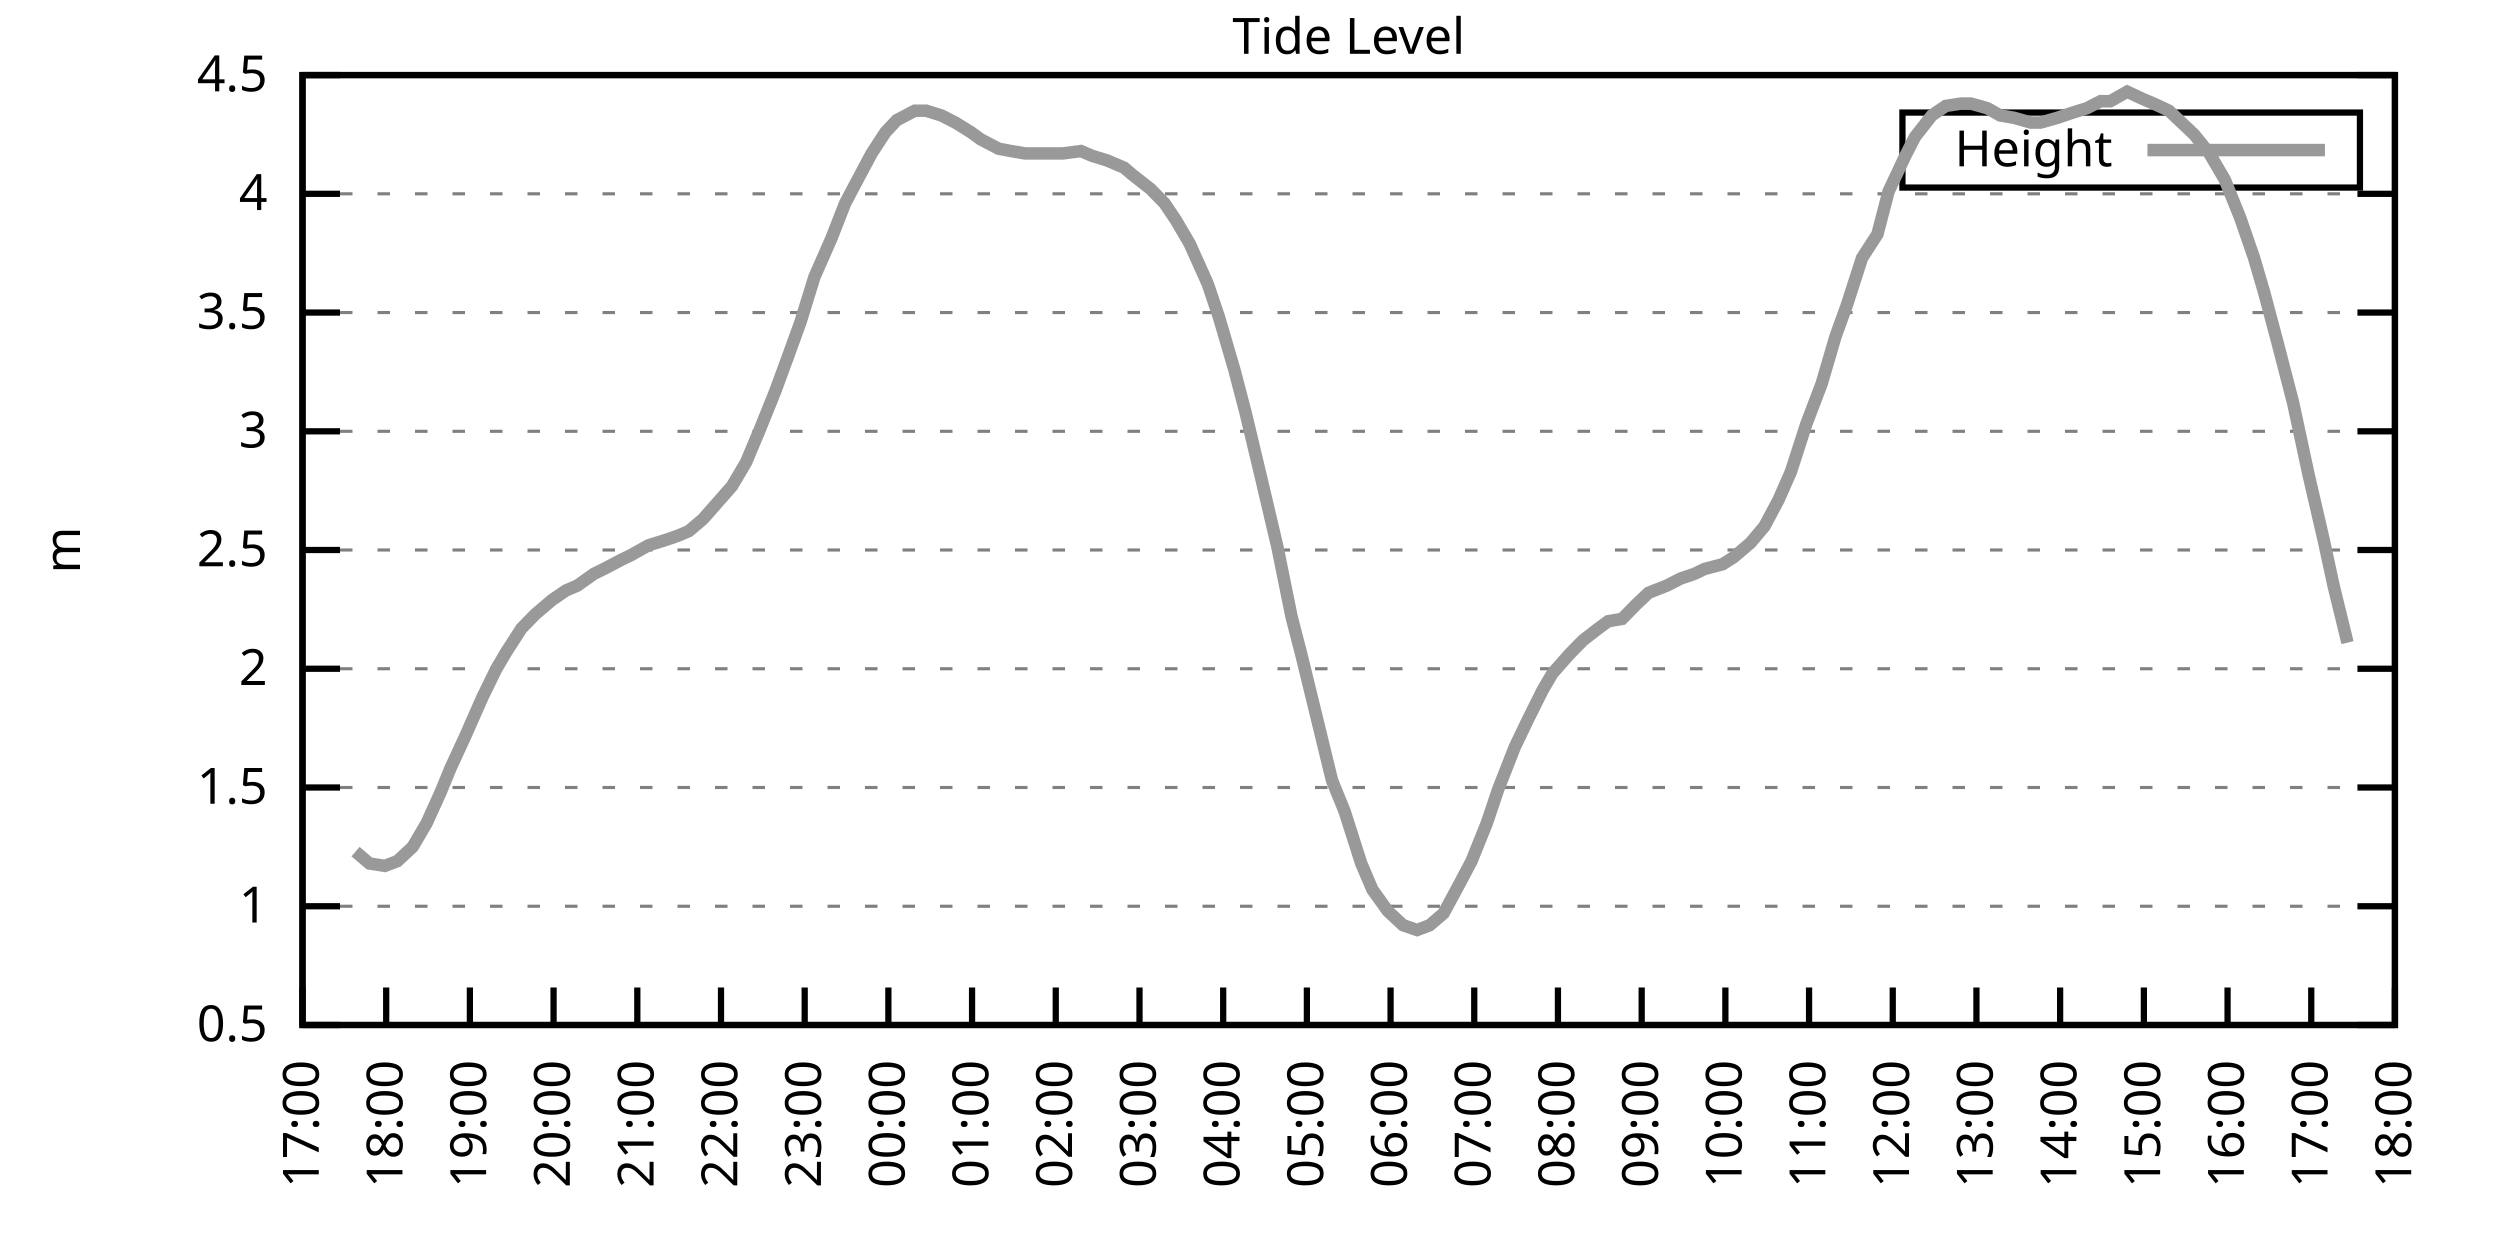
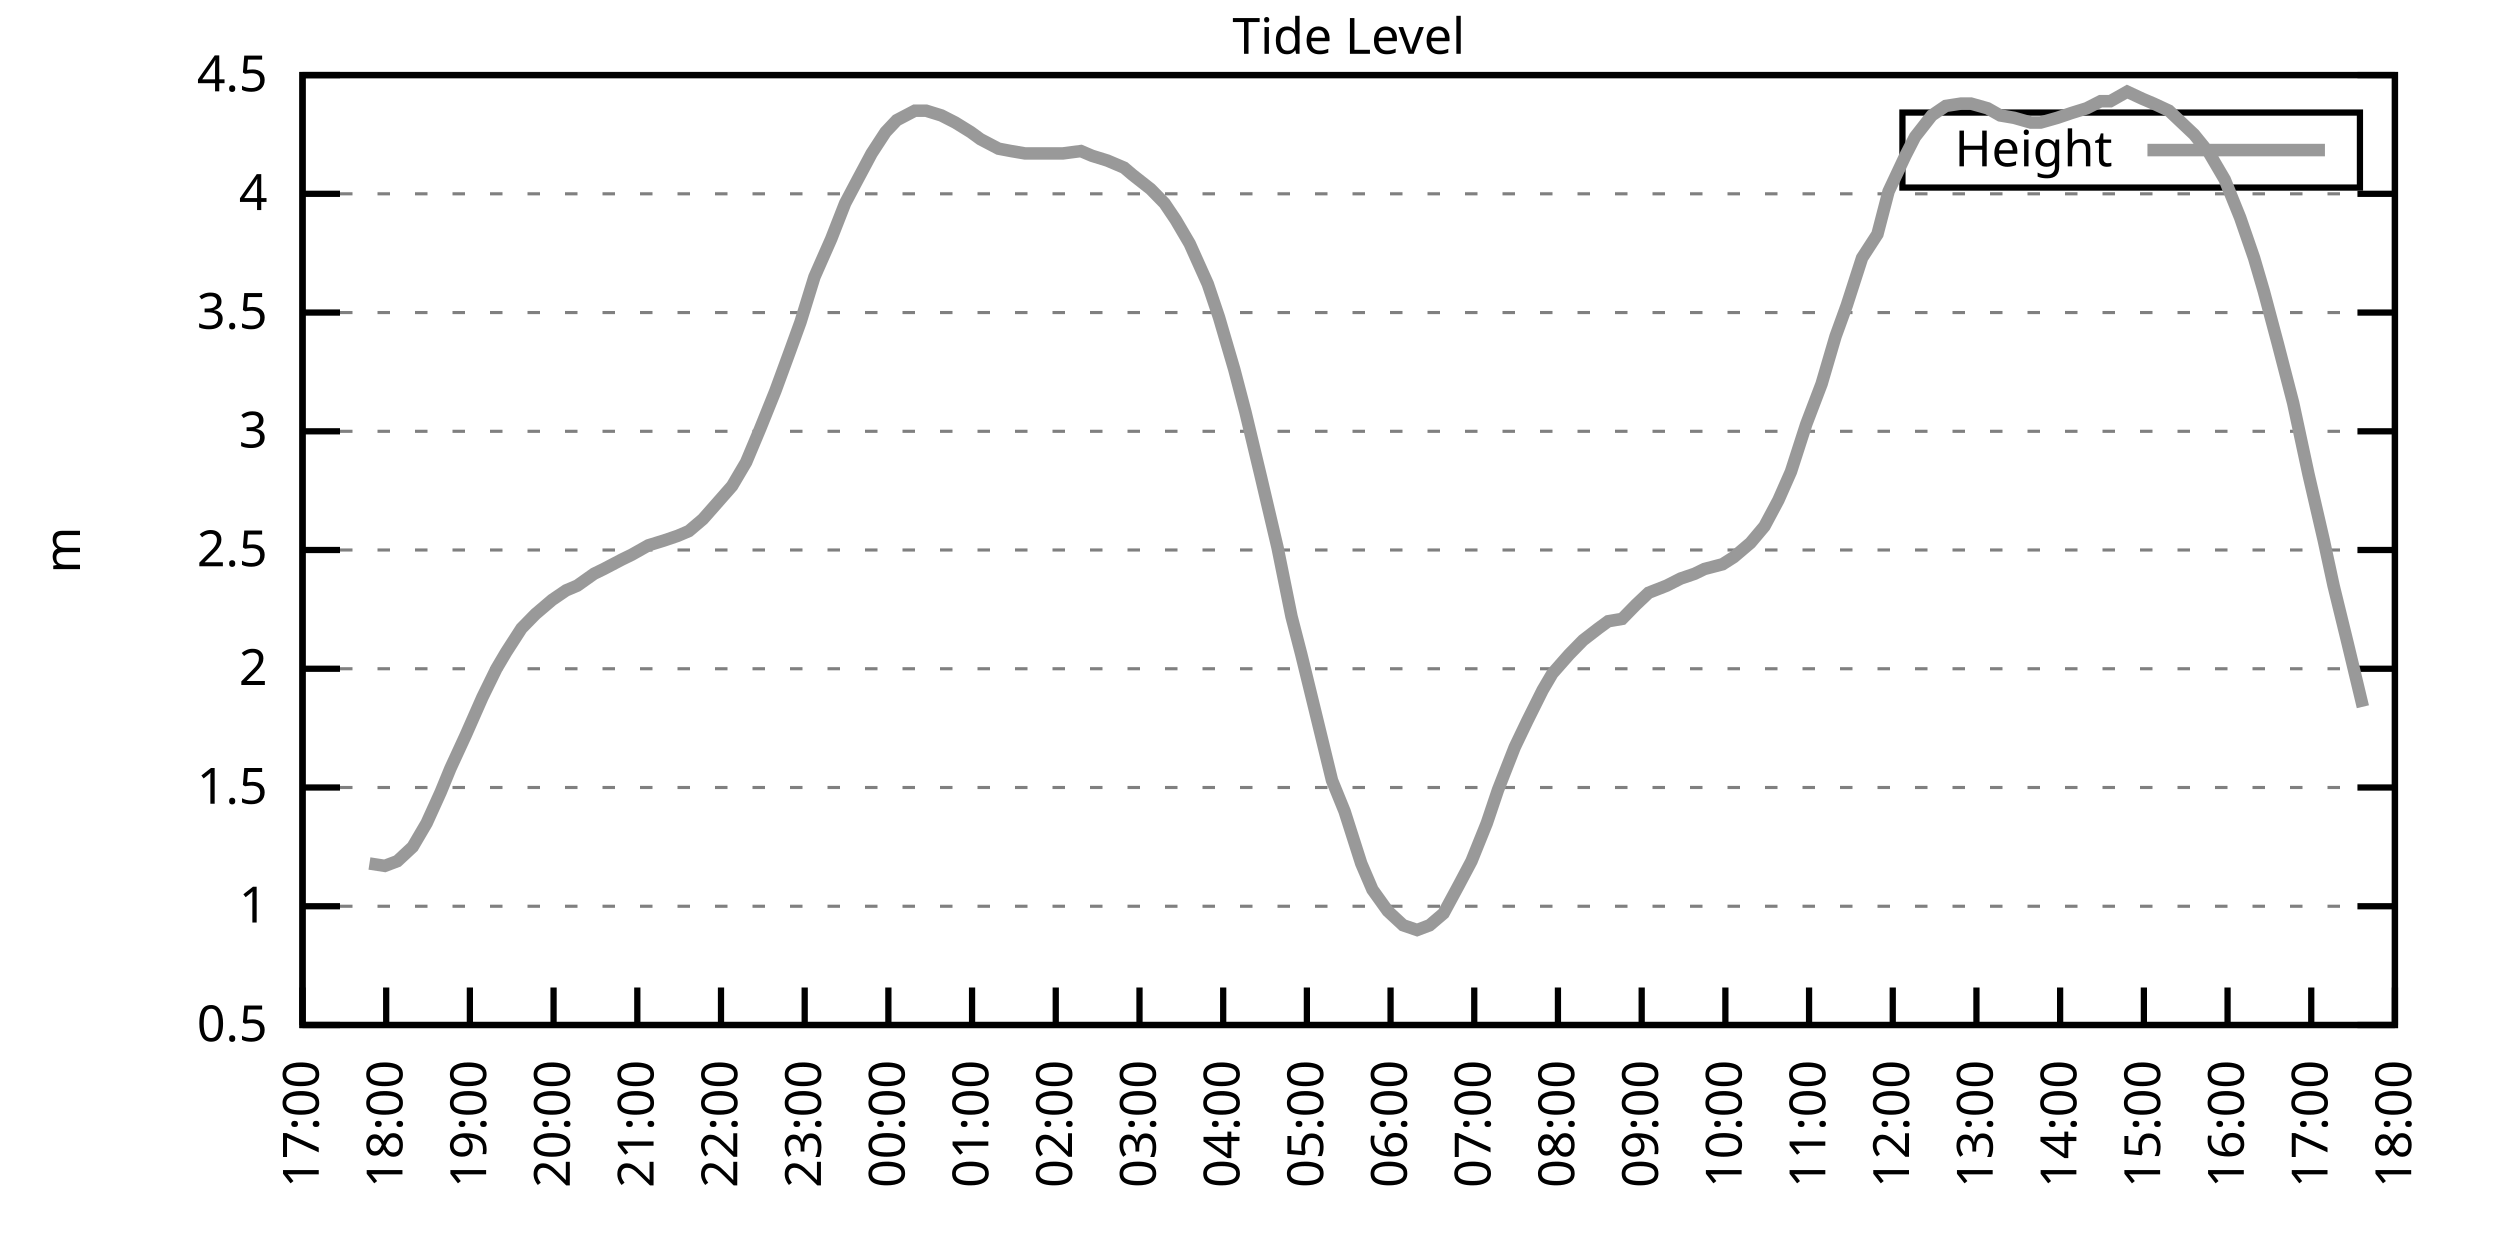
<svg xmlns="http://www.w3.org/2000/svg" xmlns:xlink="http://www.w3.org/1999/xlink" width="400" height="200" viewBox="0 0 400 200">
  <g id="gnuplot_canvas">
    <rect x="0" y="0" width="400" height="200" fill="none" />
    <defs>
      <circle id="gpDot" r="0.5" stroke-width="0.5" stroke="currentColor" />
      <path id="gpPt0" stroke-width="0.333" stroke="currentColor" d="M-1,0 h2 M0,-1 v2" />
      <path id="gpPt1" stroke-width="0.333" stroke="currentColor" d="M-1,-1 L1,1 M1,-1 L-1,1" />
      <path id="gpPt2" stroke-width="0.333" stroke="currentColor" d="M-1,0 L1,0 M0,-1 L0,1 M-1,-1 L1,1 M-1,1 L1,-1" />
      <rect id="gpPt3" stroke-width="0.333" stroke="currentColor" x="-1" y="-1" width="2" height="2" />
      <rect id="gpPt4" stroke-width="0.333" stroke="currentColor" fill="currentColor" x="-1" y="-1" width="2" height="2" />
      <circle id="gpPt5" stroke-width="0.333" stroke="currentColor" cx="0" cy="0" r="1" />
      <use xlink:href="#gpPt5" id="gpPt6" fill="currentColor" stroke="none" />
      <path id="gpPt7" stroke-width="0.333" stroke="currentColor" d="M0,-1.33 L-1.33,0.67 L1.33,0.67 z" />
      <use xlink:href="#gpPt7" id="gpPt8" fill="currentColor" stroke="none" />
      <use xlink:href="#gpPt7" id="gpPt9" stroke="currentColor" transform="rotate(180)" />
      <use xlink:href="#gpPt9" id="gpPt10" fill="currentColor" stroke="none" />
      <use xlink:href="#gpPt3" id="gpPt11" stroke="currentColor" transform="rotate(45)" />
      <use xlink:href="#gpPt11" id="gpPt12" fill="currentColor" stroke="none" />
      <path id="gpPt13" stroke-width="0.333" stroke="currentColor" d="M0,1.330 L1.265,0.411 L0.782,-1.067 L-0.782,-1.076 L-1.265,0.411 z" />
      <use xlink:href="#gpPt13" id="gpPt14" fill="currentColor" stroke="none" />
      <filter id="textbox" filterUnits="objectBoundingBox" x="0" y="0" height="1" width="1">
        <feFlood flood-color="white" flood-opacity="1" result="bgnd" />
        <feComposite in="SourceGraphic" in2="bgnd" operator="atop" />
      </filter>
      <filter id="greybox" filterUnits="objectBoundingBox" x="0" y="0" height="1" width="1">
        <feFlood flood-color="lightgrey" flood-opacity="1" result="grey" />
        <feComposite in="SourceGraphic" in2="grey" operator="atop" />
      </filter>
    </defs>
    <g fill="none" color="white" stroke="currentColor" stroke-width="1.00" stroke-linecap="butt" stroke-linejoin="miter">
</g>
    <g fill="none" color="black" stroke="currentColor" stroke-width="1.00" stroke-linecap="butt" stroke-linejoin="miter">
      <g stroke="none" shape-rendering="crispEdges">
        <polygon fill="rgb(255, 255, 255)" points="48.40,164.00 383.18,164.00 383.18,12.02 48.40,12.02 " />
      </g>
    </g>
    <g fill="none" color="black" stroke="currentColor" stroke-width="1.00" stroke-linecap="butt" stroke-linejoin="miter">
</g>
    <g fill="none" color="black" stroke="black" stroke-width="0.50" stroke-linecap="butt" stroke-linejoin="miter">
</g>
    <g fill="none" color="gray" stroke="currentColor" stroke-width="0.50" stroke-linecap="butt" stroke-linejoin="miter">
      <path stroke="gray" stroke-dasharray="2,4" class="gridline" d="M48.40,164.00 L383.19,164.00  " />
    </g>
    <g fill="none" color="gray" stroke="gray" stroke-width="1.00" stroke-linecap="butt" stroke-linejoin="miter">
</g>
    <g fill="none" color="black" stroke="currentColor" stroke-width="1.00" stroke-linecap="butt" stroke-linejoin="miter">
      <path stroke="black" d="M48.40,164.00 L54.40,164.00 M383.19,164.00 L377.19,164.00  " />
      <g transform="translate(42.80,166.60)" stroke="none" fill="black" font-family="Sans" font-size="8.00" text-anchor="end">
        <text>
          <tspan font-family="Sans"> 0.5</tspan>
        </text>
      </g>
    </g>
    <g fill="none" color="black" stroke="currentColor" stroke-width="1.00" stroke-linecap="butt" stroke-linejoin="miter">
</g>
    <g fill="none" color="black" stroke="black" stroke-width="0.50" stroke-linecap="butt" stroke-linejoin="miter">
</g>
    <g fill="none" color="gray" stroke="currentColor" stroke-width="0.50" stroke-linecap="butt" stroke-linejoin="miter">
      <path stroke="gray" stroke-dasharray="2,4" class="gridline" d="M48.40,145.00 L383.19,145.00  " />
    </g>
    <g fill="none" color="gray" stroke="gray" stroke-width="1.00" stroke-linecap="butt" stroke-linejoin="miter">
</g>
    <g fill="none" color="black" stroke="currentColor" stroke-width="1.00" stroke-linecap="butt" stroke-linejoin="miter">
      <path stroke="black" d="M48.40,145.00 L54.40,145.00 M383.19,145.00 L377.19,145.00  " />
      <g transform="translate(42.80,147.60)" stroke="none" fill="black" font-family="Sans" font-size="8.00" text-anchor="end">
        <text>
          <tspan font-family="Sans"> 1</tspan>
        </text>
      </g>
    </g>
    <g fill="none" color="black" stroke="currentColor" stroke-width="1.00" stroke-linecap="butt" stroke-linejoin="miter">
</g>
    <g fill="none" color="black" stroke="black" stroke-width="0.50" stroke-linecap="butt" stroke-linejoin="miter">
</g>
    <g fill="none" color="gray" stroke="currentColor" stroke-width="0.50" stroke-linecap="butt" stroke-linejoin="miter">
      <path stroke="gray" stroke-dasharray="2,4" class="gridline" d="M48.40,126.00 L383.19,126.00  " />
    </g>
    <g fill="none" color="gray" stroke="gray" stroke-width="1.00" stroke-linecap="butt" stroke-linejoin="miter">
</g>
    <g fill="none" color="black" stroke="currentColor" stroke-width="1.00" stroke-linecap="butt" stroke-linejoin="miter">
      <path stroke="black" d="M48.40,126.00 L54.40,126.00 M383.19,126.00 L377.19,126.00  " />
      <g transform="translate(42.80,128.60)" stroke="none" fill="black" font-family="Sans" font-size="8.00" text-anchor="end">
        <text>
          <tspan font-family="Sans"> 1.5</tspan>
        </text>
      </g>
    </g>
    <g fill="none" color="black" stroke="currentColor" stroke-width="1.00" stroke-linecap="butt" stroke-linejoin="miter">
</g>
    <g fill="none" color="black" stroke="black" stroke-width="0.50" stroke-linecap="butt" stroke-linejoin="miter">
</g>
    <g fill="none" color="gray" stroke="currentColor" stroke-width="0.50" stroke-linecap="butt" stroke-linejoin="miter">
      <path stroke="gray" stroke-dasharray="2,4" class="gridline" d="M48.40,107.00 L383.19,107.00  " />
    </g>
    <g fill="none" color="gray" stroke="gray" stroke-width="1.00" stroke-linecap="butt" stroke-linejoin="miter">
</g>
    <g fill="none" color="black" stroke="currentColor" stroke-width="1.00" stroke-linecap="butt" stroke-linejoin="miter">
      <path stroke="black" d="M48.40,107.00 L54.40,107.00 M383.19,107.00 L377.19,107.00  " />
      <g transform="translate(42.80,109.60)" stroke="none" fill="black" font-family="Sans" font-size="8.00" text-anchor="end">
        <text>
          <tspan font-family="Sans"> 2</tspan>
        </text>
      </g>
    </g>
    <g fill="none" color="black" stroke="currentColor" stroke-width="1.00" stroke-linecap="butt" stroke-linejoin="miter">
</g>
    <g fill="none" color="black" stroke="black" stroke-width="0.50" stroke-linecap="butt" stroke-linejoin="miter">
</g>
    <g fill="none" color="gray" stroke="currentColor" stroke-width="0.50" stroke-linecap="butt" stroke-linejoin="miter">
      <path stroke="gray" stroke-dasharray="2,4" class="gridline" d="M48.40,88.00 L383.19,88.00  " />
    </g>
    <g fill="none" color="gray" stroke="gray" stroke-width="1.00" stroke-linecap="butt" stroke-linejoin="miter">
</g>
    <g fill="none" color="black" stroke="currentColor" stroke-width="1.00" stroke-linecap="butt" stroke-linejoin="miter">
      <path stroke="black" d="M48.40,88.00 L54.40,88.00 M383.19,88.00 L377.19,88.00  " />
      <g transform="translate(42.80,90.60)" stroke="none" fill="black" font-family="Sans" font-size="8.00" text-anchor="end">
        <text>
          <tspan font-family="Sans"> 2.5</tspan>
        </text>
      </g>
    </g>
    <g fill="none" color="black" stroke="currentColor" stroke-width="1.00" stroke-linecap="butt" stroke-linejoin="miter">
</g>
    <g fill="none" color="black" stroke="black" stroke-width="0.50" stroke-linecap="butt" stroke-linejoin="miter">
</g>
    <g fill="none" color="gray" stroke="currentColor" stroke-width="0.50" stroke-linecap="butt" stroke-linejoin="miter">
      <path stroke="gray" stroke-dasharray="2,4" class="gridline" d="M48.40,69.01 L383.19,69.01  " />
    </g>
    <g fill="none" color="gray" stroke="gray" stroke-width="1.00" stroke-linecap="butt" stroke-linejoin="miter">
</g>
    <g fill="none" color="black" stroke="currentColor" stroke-width="1.00" stroke-linecap="butt" stroke-linejoin="miter">
      <path stroke="black" d="M48.40,69.01 L54.40,69.01 M383.19,69.01 L377.19,69.01  " />
      <g transform="translate(42.80,71.61)" stroke="none" fill="black" font-family="Sans" font-size="8.00" text-anchor="end">
        <text>
          <tspan font-family="Sans"> 3</tspan>
        </text>
      </g>
    </g>
    <g fill="none" color="black" stroke="currentColor" stroke-width="1.00" stroke-linecap="butt" stroke-linejoin="miter">
</g>
    <g fill="none" color="black" stroke="black" stroke-width="0.50" stroke-linecap="butt" stroke-linejoin="miter">
</g>
    <g fill="none" color="gray" stroke="currentColor" stroke-width="0.50" stroke-linecap="butt" stroke-linejoin="miter">
      <path stroke="gray" stroke-dasharray="2,4" class="gridline" d="M48.40,50.01 L383.19,50.01  " />
    </g>
    <g fill="none" color="gray" stroke="gray" stroke-width="1.00" stroke-linecap="butt" stroke-linejoin="miter">
</g>
    <g fill="none" color="black" stroke="currentColor" stroke-width="1.00" stroke-linecap="butt" stroke-linejoin="miter">
      <path stroke="black" d="M48.40,50.01 L54.40,50.01 M383.19,50.01 L377.19,50.01  " />
      <g transform="translate(42.80,52.61)" stroke="none" fill="black" font-family="Sans" font-size="8.00" text-anchor="end">
        <text>
          <tspan font-family="Sans"> 3.5</tspan>
        </text>
      </g>
    </g>
    <g fill="none" color="black" stroke="currentColor" stroke-width="1.00" stroke-linecap="butt" stroke-linejoin="miter">
</g>
    <g fill="none" color="black" stroke="black" stroke-width="0.50" stroke-linecap="butt" stroke-linejoin="miter">
</g>
    <g fill="none" color="gray" stroke="currentColor" stroke-width="0.50" stroke-linecap="butt" stroke-linejoin="miter">
      <path stroke="gray" stroke-dasharray="2,4" class="gridline" d="M48.40,31.01 L383.19,31.01  " />
    </g>
    <g fill="none" color="gray" stroke="gray" stroke-width="1.00" stroke-linecap="butt" stroke-linejoin="miter">
</g>
    <g fill="none" color="black" stroke="currentColor" stroke-width="1.00" stroke-linecap="butt" stroke-linejoin="miter">
      <path stroke="black" d="M48.40,31.01 L54.40,31.01 M383.19,31.01 L377.19,31.01  " />
      <g transform="translate(42.80,33.61)" stroke="none" fill="black" font-family="Sans" font-size="8.00" text-anchor="end">
        <text>
          <tspan font-family="Sans"> 4</tspan>
        </text>
      </g>
    </g>
    <g fill="none" color="black" stroke="currentColor" stroke-width="1.00" stroke-linecap="butt" stroke-linejoin="miter">
</g>
    <g fill="none" color="black" stroke="black" stroke-width="0.50" stroke-linecap="butt" stroke-linejoin="miter">
</g>
    <g fill="none" color="gray" stroke="currentColor" stroke-width="0.50" stroke-linecap="butt" stroke-linejoin="miter">
      <path stroke="gray" stroke-dasharray="2,4" class="gridline" d="M48.40,12.01 L383.19,12.01  " />
    </g>
    <g fill="none" color="gray" stroke="gray" stroke-width="1.00" stroke-linecap="butt" stroke-linejoin="miter">
</g>
    <g fill="none" color="black" stroke="currentColor" stroke-width="1.00" stroke-linecap="butt" stroke-linejoin="miter">
      <path stroke="black" d="M48.40,12.01 L54.40,12.01 M383.19,12.01 L377.19,12.01  " />
      <g transform="translate(42.80,14.61)" stroke="none" fill="black" font-family="Sans" font-size="8.00" text-anchor="end">
        <text>
          <tspan font-family="Sans"> 4.5</tspan>
        </text>
      </g>
    </g>
    <g fill="none" color="black" stroke="currentColor" stroke-width="1.00" stroke-linecap="butt" stroke-linejoin="miter">
      <path stroke="black" d="M48.40,164.00 L48.40,158.00  " />
      <g transform="translate(51.00,169.60) rotate(270.00)" stroke="none" fill="black" font-family="Sans" font-size="8.00" text-anchor="end">
        <text>
          <tspan font-family="Sans">17:00</tspan>
        </text>
      </g>
    </g>
    <g fill="none" color="black" stroke="currentColor" stroke-width="1.00" stroke-linecap="butt" stroke-linejoin="miter">
      <path stroke="black" d="M61.79,164.00 L61.79,158.00  " />
      <g transform="translate(64.39,169.60) rotate(270.00)" stroke="none" fill="black" font-family="Sans" font-size="8.00" text-anchor="end">
        <text>
          <tspan font-family="Sans">18:00</tspan>
        </text>
      </g>
    </g>
    <g fill="none" color="black" stroke="currentColor" stroke-width="1.00" stroke-linecap="butt" stroke-linejoin="miter">
      <path stroke="black" d="M75.18,164.00 L75.18,158.00  " />
      <g transform="translate(77.78,169.60) rotate(270.00)" stroke="none" fill="black" font-family="Sans" font-size="8.00" text-anchor="end">
        <text>
          <tspan font-family="Sans">19:00</tspan>
        </text>
      </g>
    </g>
    <g fill="none" color="black" stroke="currentColor" stroke-width="1.00" stroke-linecap="butt" stroke-linejoin="miter">
      <path stroke="black" d="M88.57,164.00 L88.57,158.00  " />
      <g transform="translate(91.17,169.60) rotate(270.00)" stroke="none" fill="black" font-family="Sans" font-size="8.00" text-anchor="end">
        <text>
          <tspan font-family="Sans">20:00</tspan>
        </text>
      </g>
    </g>
    <g fill="none" color="black" stroke="currentColor" stroke-width="1.00" stroke-linecap="butt" stroke-linejoin="miter">
      <path stroke="black" d="M101.97,164.00 L101.97,158.00  " />
      <g transform="translate(104.57,169.60) rotate(270.00)" stroke="none" fill="black" font-family="Sans" font-size="8.00" text-anchor="end">
        <text>
          <tspan font-family="Sans">21:00</tspan>
        </text>
      </g>
    </g>
    <g fill="none" color="black" stroke="currentColor" stroke-width="1.00" stroke-linecap="butt" stroke-linejoin="miter">
      <path stroke="black" d="M115.36,164.00 L115.36,158.00  " />
      <g transform="translate(117.96,169.60) rotate(270.00)" stroke="none" fill="black" font-family="Sans" font-size="8.00" text-anchor="end">
        <text>
          <tspan font-family="Sans">22:00</tspan>
        </text>
      </g>
    </g>
    <g fill="none" color="black" stroke="currentColor" stroke-width="1.00" stroke-linecap="butt" stroke-linejoin="miter">
      <path stroke="black" d="M128.75,164.00 L128.75,158.00  " />
      <g transform="translate(131.35,169.60) rotate(270.00)" stroke="none" fill="black" font-family="Sans" font-size="8.00" text-anchor="end">
        <text>
          <tspan font-family="Sans">23:00</tspan>
        </text>
      </g>
    </g>
    <g fill="none" color="black" stroke="currentColor" stroke-width="1.00" stroke-linecap="butt" stroke-linejoin="miter">
      <path stroke="black" d="M142.14,164.00 L142.14,158.00  " />
      <g transform="translate(144.74,169.60) rotate(270.00)" stroke="none" fill="black" font-family="Sans" font-size="8.00" text-anchor="end">
        <text>
          <tspan font-family="Sans">00:00</tspan>
        </text>
      </g>
    </g>
    <g fill="none" color="black" stroke="currentColor" stroke-width="1.00" stroke-linecap="butt" stroke-linejoin="miter">
      <path stroke="black" d="M155.53,164.00 L155.53,158.00  " />
      <g transform="translate(158.13,169.60) rotate(270.00)" stroke="none" fill="black" font-family="Sans" font-size="8.00" text-anchor="end">
        <text>
          <tspan font-family="Sans">01:00</tspan>
        </text>
      </g>
    </g>
    <g fill="none" color="black" stroke="currentColor" stroke-width="1.00" stroke-linecap="butt" stroke-linejoin="miter">
      <path stroke="black" d="M168.92,164.00 L168.92,158.00  " />
      <g transform="translate(171.52,169.60) rotate(270.00)" stroke="none" fill="black" font-family="Sans" font-size="8.00" text-anchor="end">
        <text>
          <tspan font-family="Sans">02:00</tspan>
        </text>
      </g>
    </g>
    <g fill="none" color="black" stroke="currentColor" stroke-width="1.00" stroke-linecap="butt" stroke-linejoin="miter">
      <path stroke="black" d="M182.32,164.00 L182.32,158.00  " />
      <g transform="translate(184.92,169.60) rotate(270.00)" stroke="none" fill="black" font-family="Sans" font-size="8.00" text-anchor="end">
        <text>
          <tspan font-family="Sans">03:00</tspan>
        </text>
      </g>
    </g>
    <g fill="none" color="black" stroke="currentColor" stroke-width="1.00" stroke-linecap="butt" stroke-linejoin="miter">
      <path stroke="black" d="M195.71,164.00 L195.71,158.00  " />
      <g transform="translate(198.31,169.60) rotate(270.00)" stroke="none" fill="black" font-family="Sans" font-size="8.00" text-anchor="end">
        <text>
          <tspan font-family="Sans">04:00</tspan>
        </text>
      </g>
    </g>
    <g fill="none" color="black" stroke="currentColor" stroke-width="1.00" stroke-linecap="butt" stroke-linejoin="miter">
      <path stroke="black" d="M209.10,164.00 L209.10,158.00  " />
      <g transform="translate(211.70,169.60) rotate(270.00)" stroke="none" fill="black" font-family="Sans" font-size="8.00" text-anchor="end">
        <text>
          <tspan font-family="Sans">05:00</tspan>
        </text>
      </g>
    </g>
    <g fill="none" color="black" stroke="currentColor" stroke-width="1.00" stroke-linecap="butt" stroke-linejoin="miter">
      <path stroke="black" d="M222.49,164.00 L222.49,158.00  " />
      <g transform="translate(225.09,169.60) rotate(270.00)" stroke="none" fill="black" font-family="Sans" font-size="8.00" text-anchor="end">
        <text>
          <tspan font-family="Sans">06:00</tspan>
        </text>
      </g>
    </g>
    <g fill="none" color="black" stroke="currentColor" stroke-width="1.00" stroke-linecap="butt" stroke-linejoin="miter">
      <path stroke="black" d="M235.88,164.00 L235.88,158.00  " />
      <g transform="translate(238.48,169.60) rotate(270.00)" stroke="none" fill="black" font-family="Sans" font-size="8.00" text-anchor="end">
        <text>
          <tspan font-family="Sans">07:00</tspan>
        </text>
      </g>
    </g>
    <g fill="none" color="black" stroke="currentColor" stroke-width="1.00" stroke-linecap="butt" stroke-linejoin="miter">
      <path stroke="black" d="M249.27,164.00 L249.27,158.00  " />
      <g transform="translate(251.87,169.60) rotate(270.00)" stroke="none" fill="black" font-family="Sans" font-size="8.00" text-anchor="end">
        <text>
          <tspan font-family="Sans">08:00</tspan>
        </text>
      </g>
    </g>
    <g fill="none" color="black" stroke="currentColor" stroke-width="1.00" stroke-linecap="butt" stroke-linejoin="miter">
      <path stroke="black" d="M262.67,164.00 L262.67,158.00  " />
      <g transform="translate(265.27,169.60) rotate(270.00)" stroke="none" fill="black" font-family="Sans" font-size="8.00" text-anchor="end">
        <text>
          <tspan font-family="Sans">09:00</tspan>
        </text>
      </g>
    </g>
    <g fill="none" color="black" stroke="currentColor" stroke-width="1.00" stroke-linecap="butt" stroke-linejoin="miter">
      <path stroke="black" d="M276.06,164.00 L276.06,158.00  " />
      <g transform="translate(278.66,169.60) rotate(270.00)" stroke="none" fill="black" font-family="Sans" font-size="8.00" text-anchor="end">
        <text>
          <tspan font-family="Sans">10:00</tspan>
        </text>
      </g>
    </g>
    <g fill="none" color="black" stroke="currentColor" stroke-width="1.00" stroke-linecap="butt" stroke-linejoin="miter">
      <path stroke="black" d="M289.45,164.00 L289.45,158.00  " />
      <g transform="translate(292.05,169.60) rotate(270.00)" stroke="none" fill="black" font-family="Sans" font-size="8.00" text-anchor="end">
        <text>
          <tspan font-family="Sans">11:00</tspan>
        </text>
      </g>
    </g>
    <g fill="none" color="black" stroke="currentColor" stroke-width="1.00" stroke-linecap="butt" stroke-linejoin="miter">
      <path stroke="black" d="M302.84,164.00 L302.84,158.00  " />
      <g transform="translate(305.44,169.60) rotate(270.00)" stroke="none" fill="black" font-family="Sans" font-size="8.00" text-anchor="end">
        <text>
          <tspan font-family="Sans">12:00</tspan>
        </text>
      </g>
    </g>
    <g fill="none" color="black" stroke="currentColor" stroke-width="1.00" stroke-linecap="butt" stroke-linejoin="miter">
      <path stroke="black" d="M316.23,164.00 L316.23,158.00  " />
      <g transform="translate(318.83,169.60) rotate(270.00)" stroke="none" fill="black" font-family="Sans" font-size="8.00" text-anchor="end">
        <text>
          <tspan font-family="Sans">13:00</tspan>
        </text>
      </g>
    </g>
    <g fill="none" color="black" stroke="currentColor" stroke-width="1.00" stroke-linecap="butt" stroke-linejoin="miter">
      <path stroke="black" d="M329.62,164.00 L329.62,158.00  " />
      <g transform="translate(332.22,169.60) rotate(270.00)" stroke="none" fill="black" font-family="Sans" font-size="8.00" text-anchor="end">
        <text>
          <tspan font-family="Sans">14:00</tspan>
        </text>
      </g>
    </g>
    <g fill="none" color="black" stroke="currentColor" stroke-width="1.00" stroke-linecap="butt" stroke-linejoin="miter">
      <path stroke="black" d="M343.02,164.00 L343.02,158.00  " />
      <g transform="translate(345.62,169.60) rotate(270.00)" stroke="none" fill="black" font-family="Sans" font-size="8.00" text-anchor="end">
        <text>
          <tspan font-family="Sans">15:00</tspan>
        </text>
      </g>
    </g>
    <g fill="none" color="black" stroke="currentColor" stroke-width="1.00" stroke-linecap="butt" stroke-linejoin="miter">
      <path stroke="black" d="M356.41,164.00 L356.41,158.00  " />
      <g transform="translate(359.01,169.60) rotate(270.00)" stroke="none" fill="black" font-family="Sans" font-size="8.00" text-anchor="end">
        <text>
          <tspan font-family="Sans">16:00</tspan>
        </text>
      </g>
    </g>
    <g fill="none" color="black" stroke="currentColor" stroke-width="1.00" stroke-linecap="butt" stroke-linejoin="miter">
      <path stroke="black" d="M369.80,164.00 L369.80,158.00  " />
      <g transform="translate(372.40,169.60) rotate(270.00)" stroke="none" fill="black" font-family="Sans" font-size="8.00" text-anchor="end">
        <text>
          <tspan font-family="Sans">17:00</tspan>
        </text>
      </g>
    </g>
    <g fill="none" color="black" stroke="currentColor" stroke-width="1.00" stroke-linecap="butt" stroke-linejoin="miter">
      <path stroke="black" d="M383.19,164.00 L383.19,158.00  " />
      <g transform="translate(385.79,169.60) rotate(270.00)" stroke="none" fill="black" font-family="Sans" font-size="8.00" text-anchor="end">
        <text>
          <tspan font-family="Sans">18:00</tspan>
        </text>
      </g>
    </g>
    <g fill="none" color="black" stroke="currentColor" stroke-width="1.00" stroke-linecap="butt" stroke-linejoin="miter">
</g>
    <g fill="none" color="black" stroke="currentColor" stroke-width="1.00" stroke-linecap="butt" stroke-linejoin="miter">
      <path stroke="black" d="M48.40,12.01 L48.40,164.00 L383.19,164.00 L383.19,12.01 L48.40,12.01 Z  " />
    </g>
    <g fill="none" color="black" stroke="currentColor" stroke-width="1.00" stroke-linecap="butt" stroke-linejoin="miter">
</g>
    <g fill="none" color="black" stroke="currentColor" stroke-width="1.00" stroke-linecap="butt" stroke-linejoin="miter">
      <path stroke="black" d="M304.39,30.01 L304.39,18.01 L377.59,18.01 L377.59,30.01 L304.39,30.01 Z  " />
    </g>
    <g id="Tide_level_plot_1">
      <g fill="none" color="white" stroke="black" stroke-width="2.00" stroke-linecap="butt" stroke-linejoin="miter">
</g>
      <g fill="none" color="black" stroke="currentColor" stroke-width="2.00" stroke-linecap="butt" stroke-linejoin="miter">
        <g transform="translate(337.99,26.61)" stroke="none" fill="black" font-family="Sans" font-size="8.00" text-anchor="end">
          <text>
            <tspan font-family="Sans">Height</tspan>
          </text>
        </g>
      </g>
      <g fill="none" color="black" stroke="currentColor" stroke-width="2.00" stroke-linecap="butt" stroke-linejoin="miter">
-         <path stroke="rgb(153, 153, 153)" d="M343.59,24.01 L371.99,24.01 M56.88,136.26 L59.11,138.16 L61.57,138.54 L63.58,137.78 L66.03,135.50 L68.26,131.70   L70.50,126.76 L72.06,122.96 L74.51,117.64 L77.19,111.56 L79.42,107.00 L80.99,104.34 L83.44,100.54 L85.67,98.26   L88.35,95.98 L90.58,94.46 L92.37,93.70 L95.05,91.80 L96.61,91.04 L99.51,89.52 L101.07,88.76 L103.75,87.25   L106.21,86.49 L108.44,85.73 L110.22,84.97 L112.46,83.07 L114.47,80.79 L117.14,77.75 L119.38,73.95 L121.61,68.63   L124.06,62.55 L126.29,56.47 L128.08,51.53 L130.31,44.31 L132.99,38.23 L135.22,32.53 L137.23,28.73 L139.46,24.55   L141.69,21.13 L143.48,19.23 L146.38,17.71 L148.17,17.71 L150.62,18.47 L152.85,19.61 L155.31,21.13 L156.87,22.27   L159.77,23.79 L161.78,24.17 L164.01,24.55 L166.02,24.55 L168.03,24.55 L170.04,24.55 L172.94,24.17 L174.73,24.93   L177.18,25.69 L179.86,26.83 L181.20,27.97 L184.10,30.25 L186.33,32.53 L188.12,35.19 L190.35,38.99 L193.25,45.45   L195.04,50.77 L197.49,59.13 L199.28,65.97 L201.73,76.23 L204.41,87.63 L206.64,98.64 L208.21,104.72 L210.44,113.84   L213.12,124.86 L215.13,129.80 L217.80,138.16 L219.59,142.34 L222.04,145.76 L224.50,148.04 L226.73,148.80 L228.74,148.04   L230.97,146.14 L233.43,141.58 L235.44,137.78 L237.89,131.70 L239.68,126.38 L242.36,119.54 L244.36,115.36 L246.82,110.42   L248.38,107.76 L251.06,104.72 L253.29,102.44 L255.75,100.54 L257.31,99.40 L259.54,99.02 L261.77,96.74 L263.78,94.84   L266.68,93.70 L268.92,92.56 L271.15,91.80 L272.71,91.04 L275.61,90.28 L277.40,89.14 L280.07,86.87 L282.31,84.21   L284.54,80.03 L286.55,75.47 L289.00,67.87 L291.46,61.41 L293.69,53.81 L295.48,48.87 L297.93,41.27 L300.39,37.47   L302.17,30.63 L304.85,24.93 L306.41,21.89 L309.09,18.47 L311.32,16.95 L313.78,16.57 L315.34,16.57 L318.02,17.33   L320.03,18.47 L322.26,18.85 L324.94,19.61 L326.50,19.61 L329.18,18.85 L331.41,18.09 L333.86,17.33 L336.10,16.19   L337.66,16.19 L340.34,14.67 L342.79,15.81 L344.58,16.57 L347.03,17.71 L351.05,21.51 L353.51,24.55 L355.96,28.73   L358.42,34.81 L360.65,41.27 L362.21,46.59 L364.44,54.95 L366.90,64.45 L369.35,75.85 L371.81,86.49 L373.37,93.70   L375.60,102.82  " />
+         <path stroke="rgb(153, 153, 153)" d="M343.59,24.01 L371.99,24.01 M59.11,138.16 L61.57,138.54 L63.58,137.78 L66.03,135.50 L68.26,131.70 L70.50,126.76   L72.06,122.96 L74.51,117.64 L77.19,111.56 L79.42,107.00 L80.99,104.34 L83.44,100.54 L85.67,98.26 L88.35,95.98   L90.58,94.46 L92.37,93.70 L95.05,91.80 L96.61,91.04 L99.51,89.52 L101.07,88.76 L103.75,87.25 L106.21,86.49   L108.44,85.73 L110.22,84.97 L112.46,83.07 L114.47,80.79 L117.14,77.75 L119.38,73.95 L121.61,68.63 L124.06,62.55   L126.29,56.47 L128.08,51.53 L130.31,44.31 L132.99,38.23 L135.22,32.53 L137.23,28.73 L139.46,24.55 L141.69,21.13   L143.48,19.23 L146.38,17.71 L148.17,17.71 L150.62,18.47 L152.85,19.61 L155.31,21.13 L156.87,22.27 L159.77,23.79   L161.78,24.17 L164.01,24.55 L166.02,24.55 L168.03,24.55 L170.04,24.55 L172.94,24.17 L174.73,24.93 L177.18,25.69   L179.86,26.83 L181.20,27.97 L184.10,30.25 L186.33,32.53 L188.12,35.19 L190.35,38.99 L193.25,45.45 L195.04,50.77   L197.49,59.13 L199.28,65.97 L201.73,76.23 L204.41,87.63 L206.64,98.64 L208.21,104.72 L210.44,113.84 L213.12,124.86   L215.13,129.80 L217.80,138.16 L219.59,142.34 L222.04,145.76 L224.50,148.04 L226.73,148.80 L228.74,148.04 L230.97,146.14   L233.43,141.58 L235.44,137.78 L237.89,131.70 L239.68,126.38 L242.36,119.54 L244.36,115.36 L246.82,110.42 L248.38,107.76   L251.06,104.72 L253.29,102.44 L255.75,100.54 L257.31,99.40 L259.54,99.02 L261.77,96.74 L263.78,94.84 L266.68,93.70   L268.92,92.56 L271.15,91.80 L272.71,91.04 L275.61,90.28 L277.40,89.14 L280.07,86.87 L282.31,84.21 L284.54,80.03   L286.55,75.47 L289.00,67.87 L291.46,61.41 L293.69,53.81 L295.48,48.87 L297.93,41.27 L300.39,37.47 L302.17,30.63   L304.85,24.93 L306.41,21.89 L309.09,18.47 L311.32,16.95 L313.78,16.57 L315.34,16.57 L318.02,17.33 L320.03,18.47   L322.26,18.85 L324.94,19.61 L326.50,19.61 L329.18,18.85 L331.41,18.09 L333.86,17.33 L336.10,16.19 L337.66,16.19   L340.34,14.67 L342.79,15.81 L344.58,16.57 L347.03,17.71 L351.05,21.51 L353.51,24.55 L355.96,28.73 L358.42,34.81   L360.65,41.27 L362.21,46.59 L364.44,54.95 L366.90,64.45 L369.35,75.85 L371.81,86.49 L373.37,93.70 L375.60,102.82   L378.06,113.08  " />
      </g>
    </g>
    <g fill="none" color="black" stroke="currentColor" stroke-width="2.00" stroke-linecap="butt" stroke-linejoin="miter">
</g>
    <g fill="none" color="black" stroke="black" stroke-width="1.00" stroke-linecap="butt" stroke-linejoin="miter">
</g>
    <g fill="none" color="black" stroke="currentColor" stroke-width="1.00" stroke-linecap="butt" stroke-linejoin="miter">
      <path stroke="black" d="M48.40,12.01 L48.40,164.00 L383.19,164.00 L383.19,12.01 L48.40,12.01 Z  " />
      <g transform="translate(12.80,88.01) rotate(270.00)" stroke="none" fill="black" font-family="Sans" font-size="8.00" text-anchor="middle">
        <text>
          <tspan font-family="Sans">m</tspan>
        </text>
      </g>
    </g>
    <g fill="none" color="black" stroke="currentColor" stroke-width="1.00" stroke-linecap="butt" stroke-linejoin="miter">
</g>
    <g fill="none" color="black" stroke="currentColor" stroke-width="1.00" stroke-linecap="butt" stroke-linejoin="miter">
      <g transform="translate(215.79,8.61)" stroke="none" fill="black" font-family="Sans" font-size="8.00" text-anchor="middle">
        <text>
          <tspan font-family="Sans">Tide Level</tspan>
        </text>
      </g>
    </g>
    <g fill="none" color="black" stroke="currentColor" stroke-width="1.00" stroke-linecap="butt" stroke-linejoin="miter">
</g>
  </g>
</svg>
